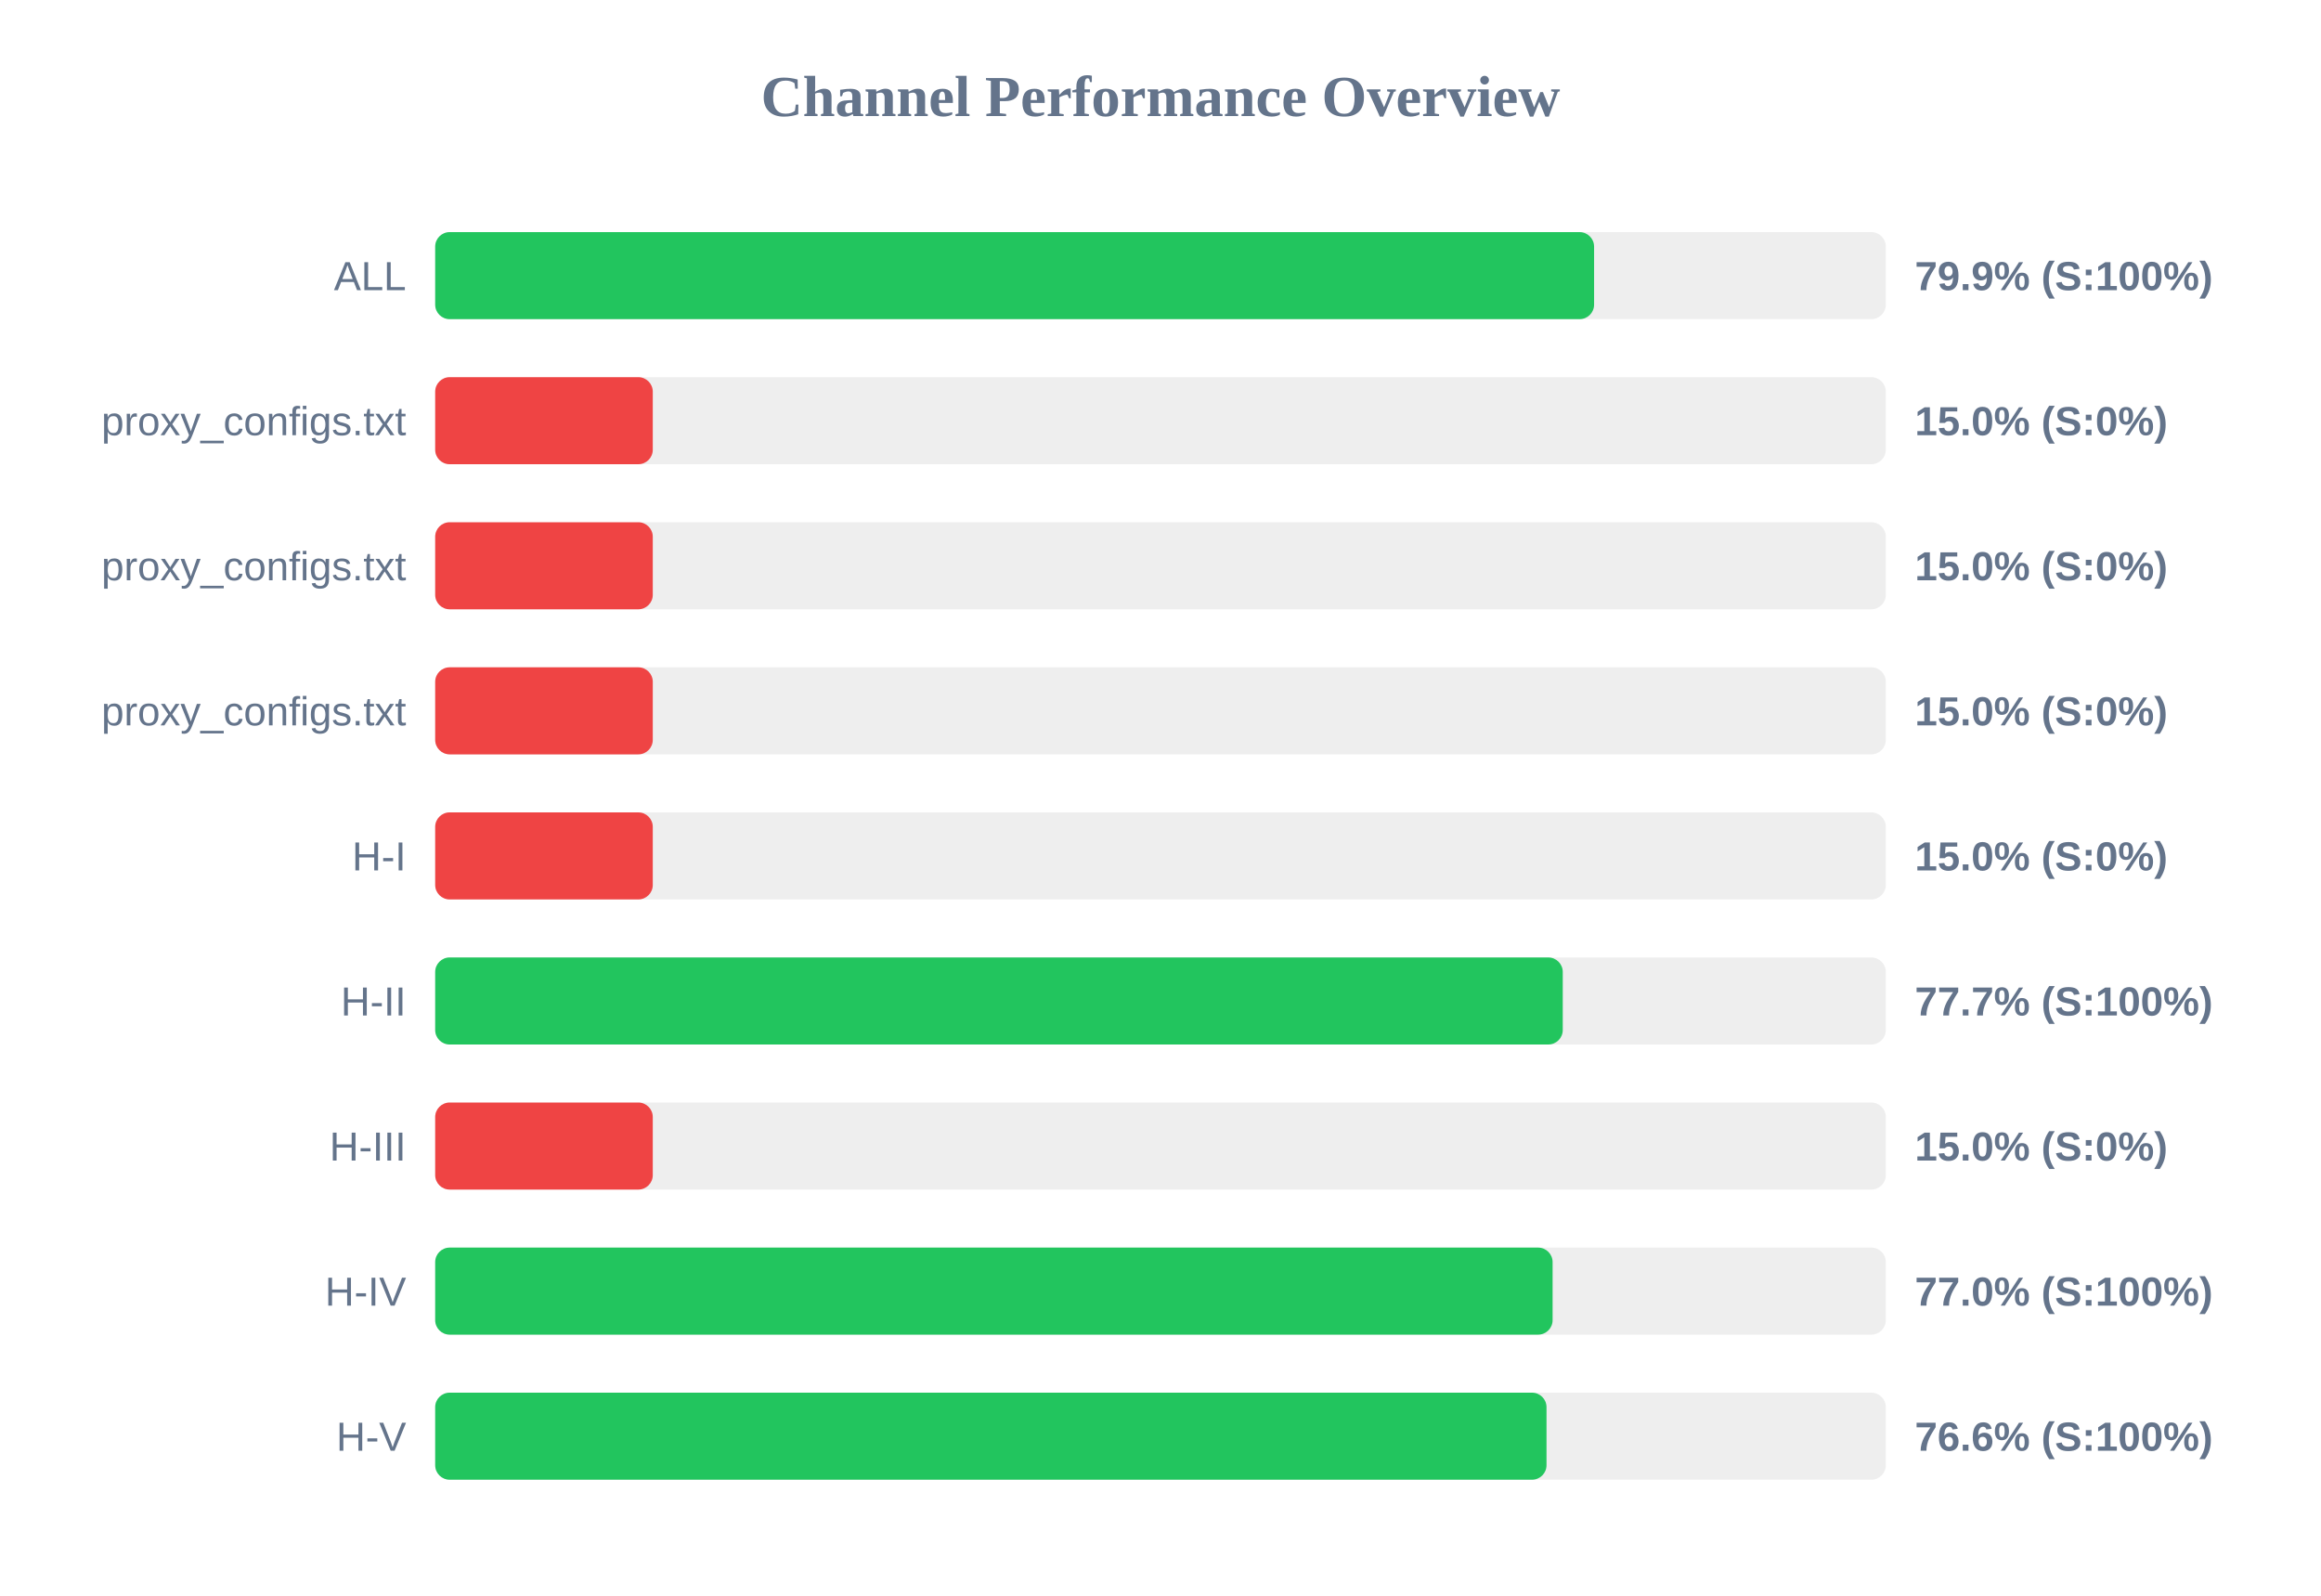
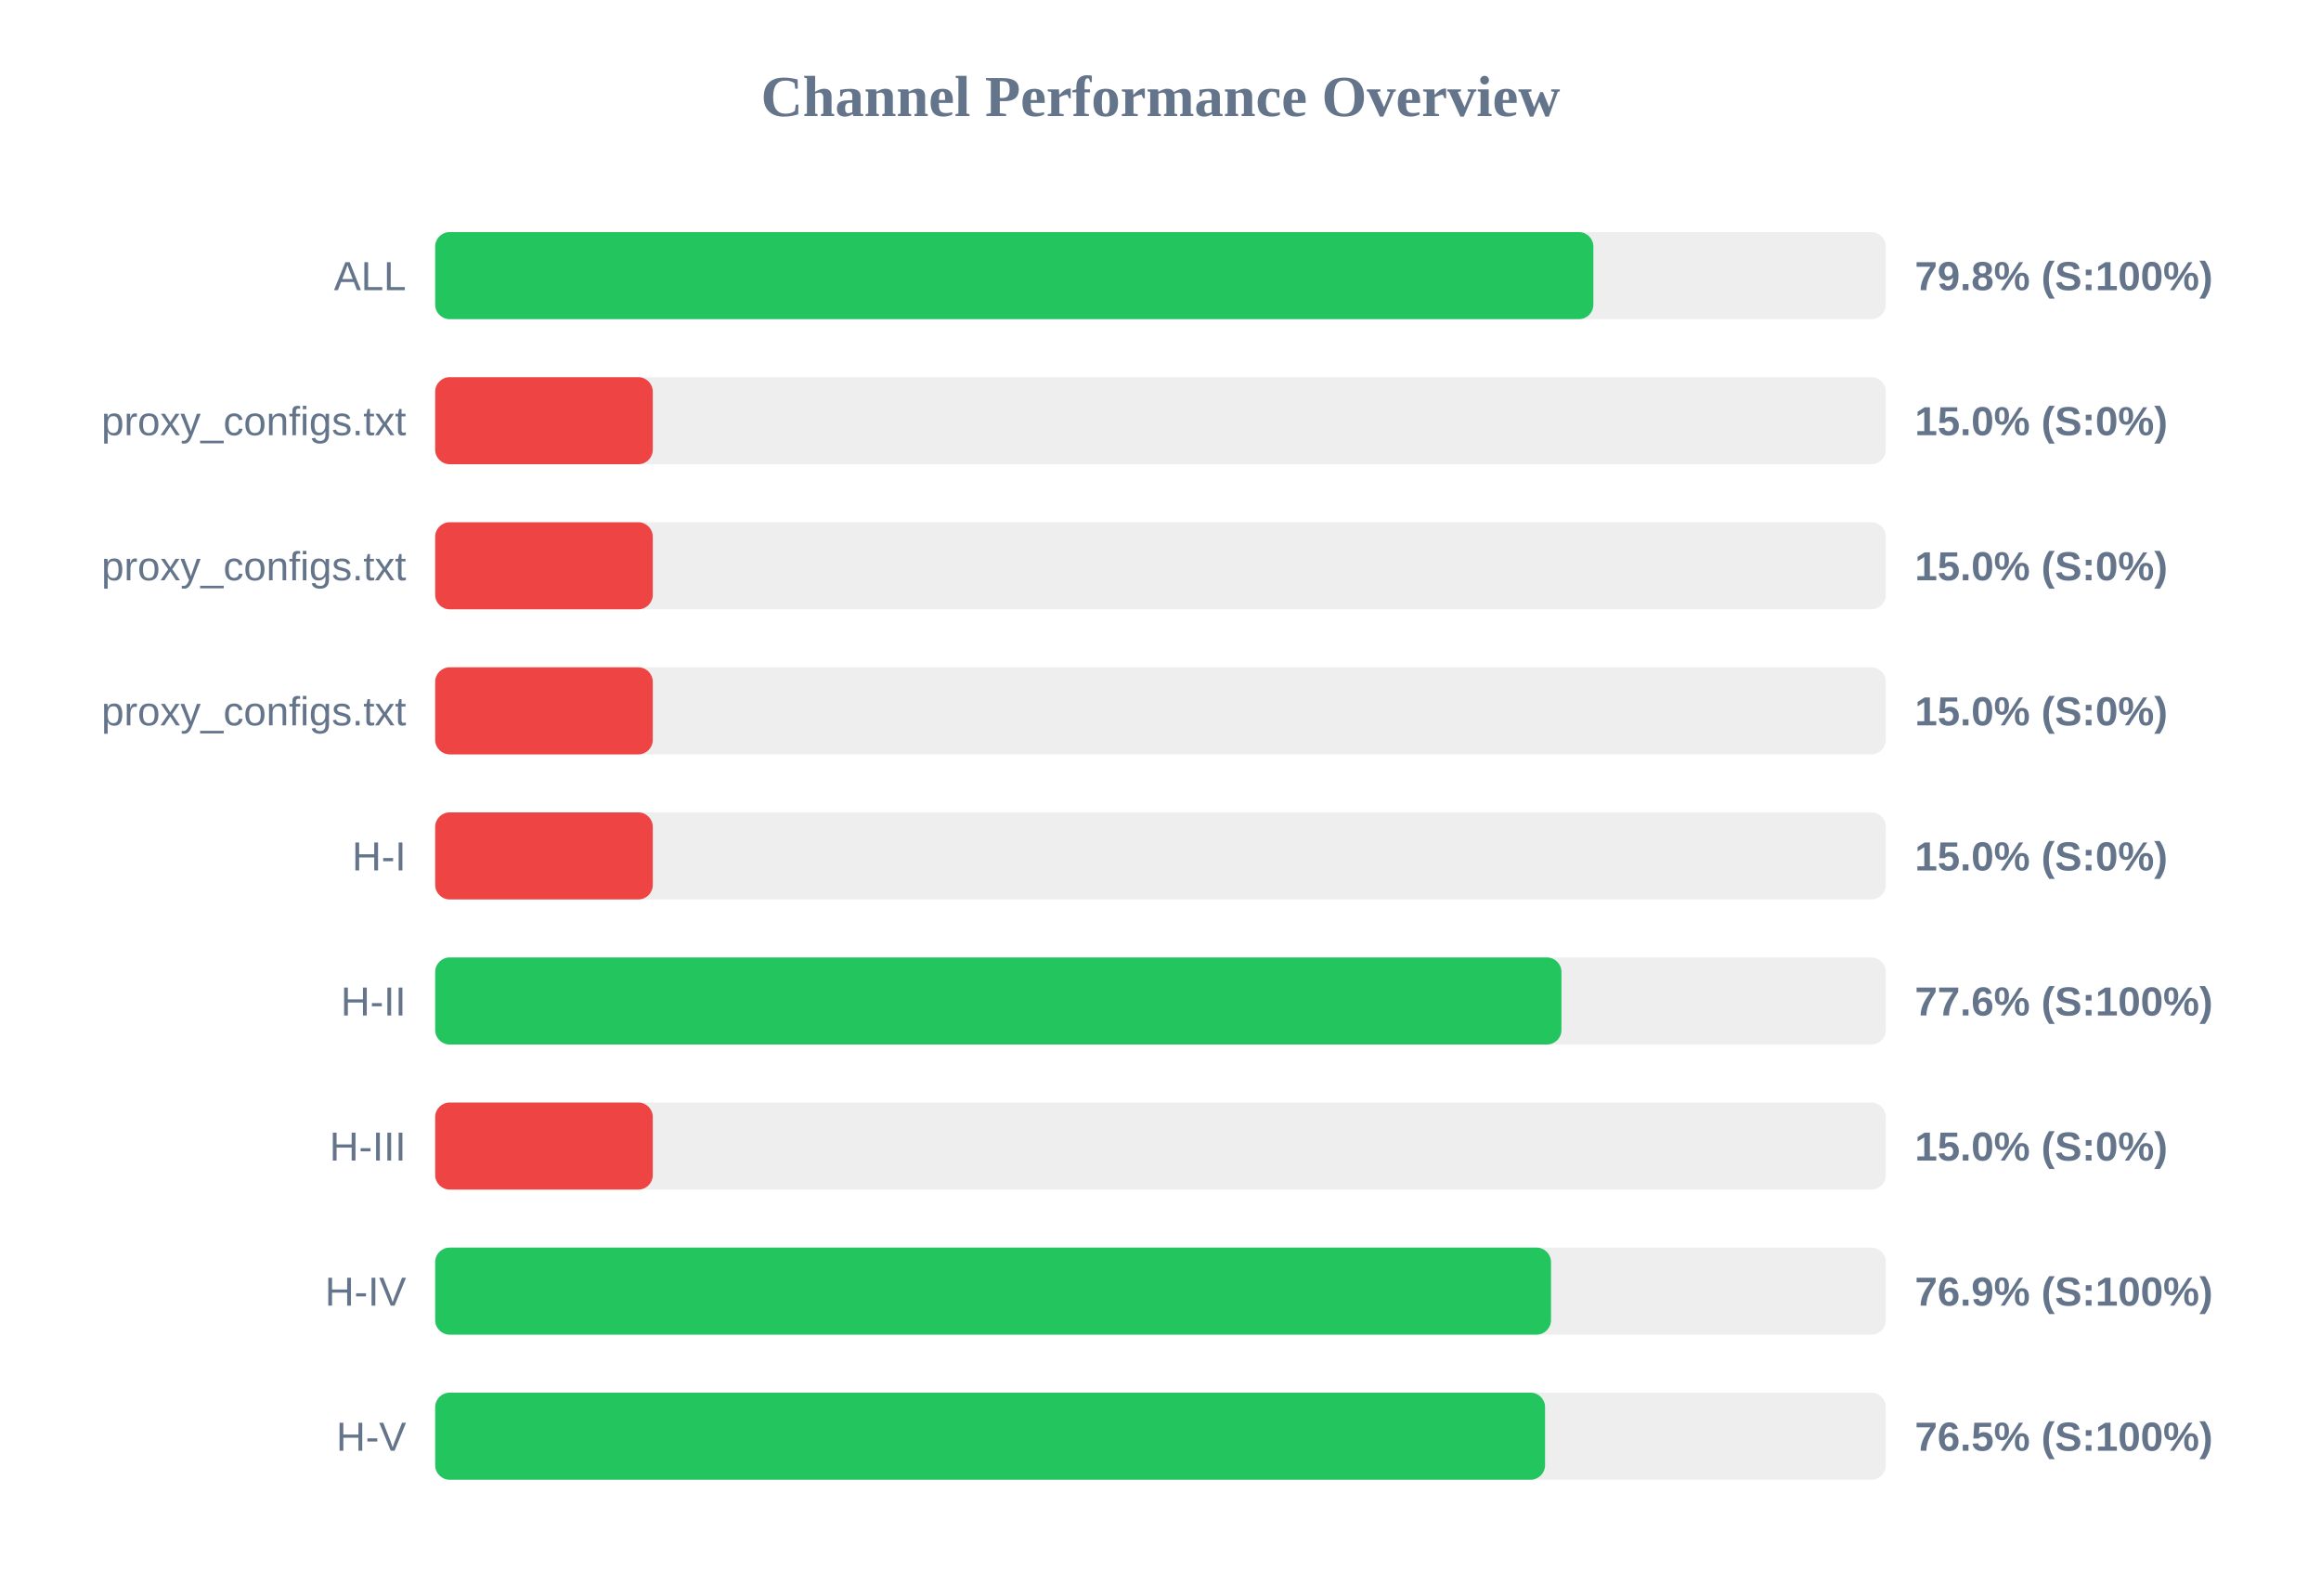
<svg xmlns="http://www.w3.org/2000/svg" width="800" height="550" version="1.1">
  <style>
        .row { font: 14px Arial; fill: #64748b; }
        .score { font: bold 14px Arial; fill: #64748b; }
    </style>
  <text x="400" y="40" text-anchor="middle" font-size="20px" font-weight="bold" fill="#64748b">Channel Performance Overview</text>
  <rect x="150" y="80" width="500" height="30" fill="#eee" rx="5" />
-   <rect x="150" y="80" width="399.45" height="30" fill="#22c55e" rx="5" />
+   <rect x="150" y="80" width="399.2" height="30" fill="#22c55e" rx="5" />
  <text x="140" y="100" text-anchor="end" class="row">ALL</text>
-   <text x="660" y="100" text-anchor="start" class="score">79.9% (S:100%)</text>
+   <text x="660" y="100" text-anchor="start" class="score">79.8% (S:100%)</text>
  <rect x="150" y="130" width="500" height="30" fill="#eee" rx="5" />
  <rect x="150" y="130" width="75.0" height="30" fill="#ef4444" rx="5" />
  <text x="140" y="150" text-anchor="end" class="row">proxy_configs.txt</text>
  <text x="660" y="150" text-anchor="start" class="score">15.0% (S:0%)</text>
  <rect x="150" y="180" width="500" height="30" fill="#eee" rx="5" />
  <rect x="150" y="180" width="75.0" height="30" fill="#ef4444" rx="5" />
  <text x="140" y="200" text-anchor="end" class="row">proxy_configs.txt</text>
  <text x="660" y="200" text-anchor="start" class="score">15.0% (S:0%)</text>
  <rect x="150" y="230" width="500" height="30" fill="#eee" rx="5" />
  <rect x="150" y="230" width="75.0" height="30" fill="#ef4444" rx="5" />
  <text x="140" y="250" text-anchor="end" class="row">proxy_configs.txt</text>
  <text x="660" y="250" text-anchor="start" class="score">15.0% (S:0%)</text>
  <rect x="150" y="280" width="500" height="30" fill="#eee" rx="5" />
  <rect x="150" y="280" width="75.0" height="30" fill="#ef4444" rx="5" />
  <text x="140" y="300" text-anchor="end" class="row">H-I</text>
  <text x="660" y="300" text-anchor="start" class="score">15.0% (S:0%)</text>
  <rect x="150" y="330" width="500" height="30" fill="#eee" rx="5" />
-   <rect x="150" y="330" width="388.65" height="30" fill="#22c55e" rx="5" />
+   <rect x="150" y="330" width="388.2" height="30" fill="#22c55e" rx="5" />
  <text x="140" y="350" text-anchor="end" class="row">H-II</text>
-   <text x="660" y="350" text-anchor="start" class="score">77.7% (S:100%)</text>
+   <text x="660" y="350" text-anchor="start" class="score">77.6% (S:100%)</text>
  <rect x="150" y="380" width="500" height="30" fill="#eee" rx="5" />
  <rect x="150" y="380" width="75.0" height="30" fill="#ef4444" rx="5" />
  <text x="140" y="400" text-anchor="end" class="row">H-III</text>
  <text x="660" y="400" text-anchor="start" class="score">15.0% (S:0%)</text>
  <rect x="150" y="430" width="500" height="30" fill="#eee" rx="5" />
-   <rect x="150" y="430" width="385.15" height="30" fill="#22c55e" rx="5" />
+   <rect x="150" y="430" width="384.6" height="30" fill="#22c55e" rx="5" />
  <text x="140" y="450" text-anchor="end" class="row">H-IV</text>
-   <text x="660" y="450" text-anchor="start" class="score">77.0% (S:100%)</text>
+   <text x="660" y="450" text-anchor="start" class="score">76.9% (S:100%)</text>
  <rect x="150" y="480" width="500" height="30" fill="#eee" rx="5" />
-   <rect x="150" y="480" width="383.05" height="30" fill="#22c55e" rx="5" />
+   <rect x="150" y="480" width="382.55" height="30" fill="#22c55e" rx="5" />
  <text x="140" y="500" text-anchor="end" class="row">H-V</text>
-   <text x="660" y="500" text-anchor="start" class="score">76.6% (S:100%)</text>
+   <text x="660" y="500" text-anchor="start" class="score">76.5% (S:100%)</text>
</svg>
